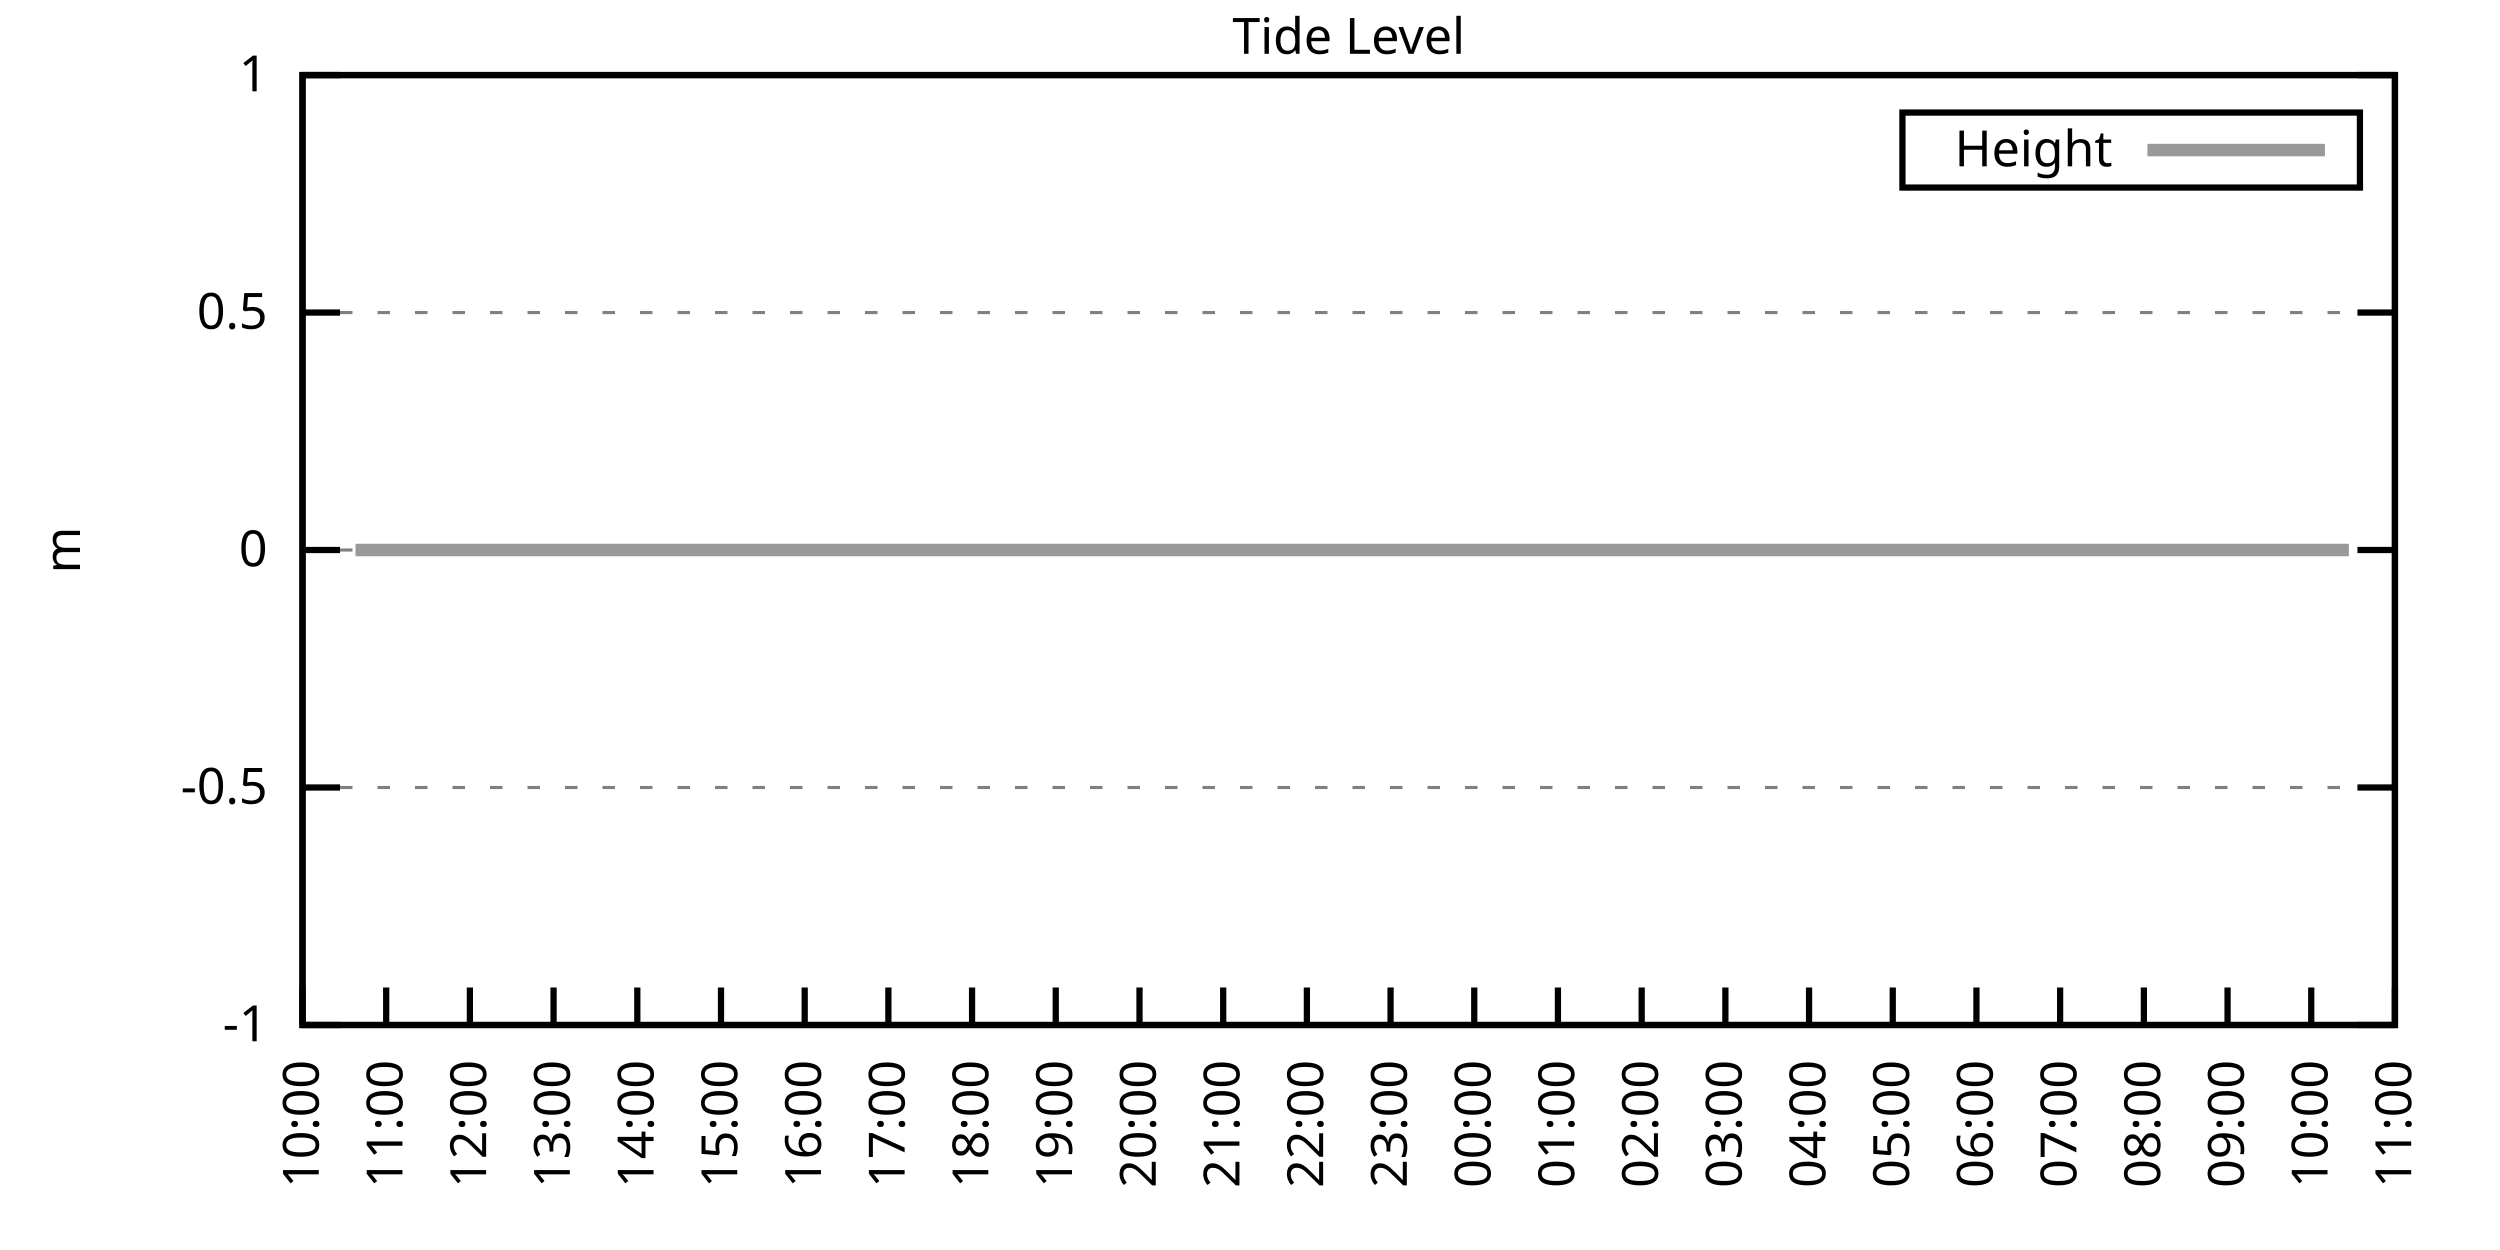
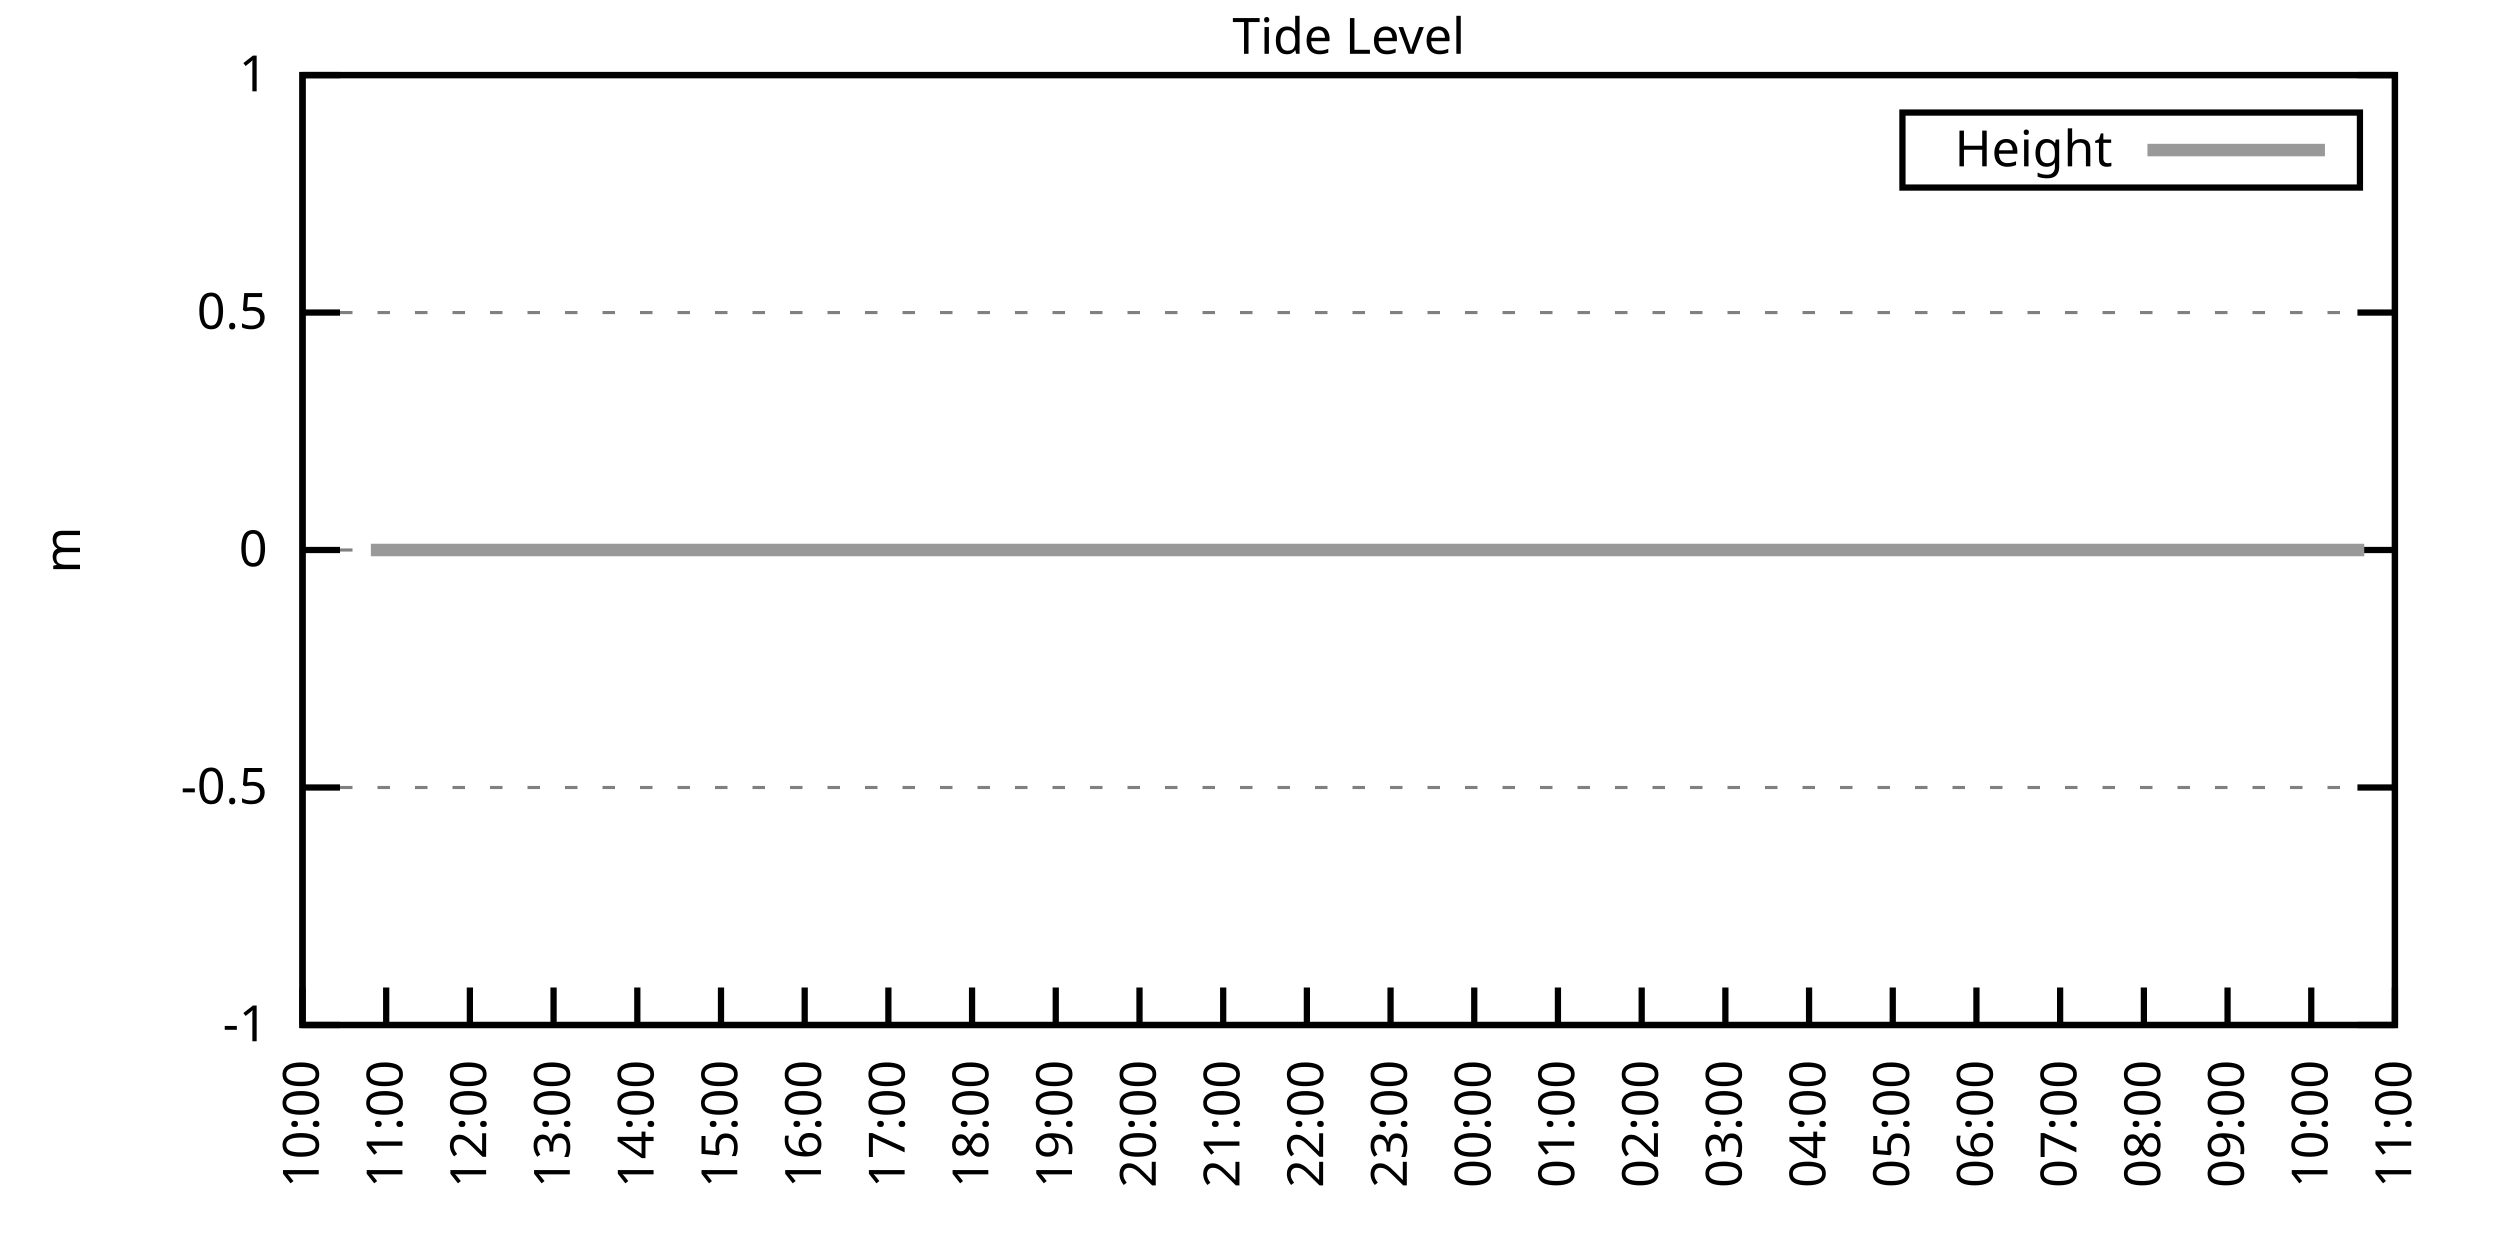
<svg xmlns="http://www.w3.org/2000/svg" xmlns:xlink="http://www.w3.org/1999/xlink" width="400" height="200" viewBox="0 0 400 200">
  <g id="gnuplot_canvas">
    <rect x="0" y="0" width="400" height="200" fill="none" />
    <defs>
      <circle id="gpDot" r="0.5" stroke-width="0.5" stroke="currentColor" />
      <path id="gpPt0" stroke-width="0.333" stroke="currentColor" d="M-1,0 h2 M0,-1 v2" />
      <path id="gpPt1" stroke-width="0.333" stroke="currentColor" d="M-1,-1 L1,1 M1,-1 L-1,1" />
      <path id="gpPt2" stroke-width="0.333" stroke="currentColor" d="M-1,0 L1,0 M0,-1 L0,1 M-1,-1 L1,1 M-1,1 L1,-1" />
      <rect id="gpPt3" stroke-width="0.333" stroke="currentColor" x="-1" y="-1" width="2" height="2" />
      <rect id="gpPt4" stroke-width="0.333" stroke="currentColor" fill="currentColor" x="-1" y="-1" width="2" height="2" />
      <circle id="gpPt5" stroke-width="0.333" stroke="currentColor" cx="0" cy="0" r="1" />
      <use xlink:href="#gpPt5" id="gpPt6" fill="currentColor" stroke="none" />
      <path id="gpPt7" stroke-width="0.333" stroke="currentColor" d="M0,-1.33 L-1.33,0.67 L1.33,0.67 z" />
      <use xlink:href="#gpPt7" id="gpPt8" fill="currentColor" stroke="none" />
      <use xlink:href="#gpPt7" id="gpPt9" stroke="currentColor" transform="rotate(180)" />
      <use xlink:href="#gpPt9" id="gpPt10" fill="currentColor" stroke="none" />
      <use xlink:href="#gpPt3" id="gpPt11" stroke="currentColor" transform="rotate(45)" />
      <use xlink:href="#gpPt11" id="gpPt12" fill="currentColor" stroke="none" />
      <path id="gpPt13" stroke-width="0.333" stroke="currentColor" d="M0,1.330 L1.265,0.411 L0.782,-1.067 L-0.782,-1.076 L-1.265,0.411 z" />
      <use xlink:href="#gpPt13" id="gpPt14" fill="currentColor" stroke="none" />
      <filter id="textbox" filterUnits="objectBoundingBox" x="0" y="0" height="1" width="1">
        <feFlood flood-color="white" flood-opacity="1" result="bgnd" />
        <feComposite in="SourceGraphic" in2="bgnd" operator="atop" />
      </filter>
      <filter id="greybox" filterUnits="objectBoundingBox" x="0" y="0" height="1" width="1">
        <feFlood flood-color="lightgrey" flood-opacity="1" result="grey" />
        <feComposite in="SourceGraphic" in2="grey" operator="atop" />
      </filter>
    </defs>
    <g fill="none" color="white" stroke="currentColor" stroke-width="1.00" stroke-linecap="butt" stroke-linejoin="miter">
</g>
    <g fill="none" color="black" stroke="currentColor" stroke-width="1.00" stroke-linecap="butt" stroke-linejoin="miter">
      <g stroke="none" shape-rendering="crispEdges">
        <polygon fill="rgb(255, 255, 255)" points="48.40,164.00 383.18,164.00 383.18,12.02 48.40,12.02 " />
      </g>
    </g>
    <g fill="none" color="black" stroke="currentColor" stroke-width="1.00" stroke-linecap="butt" stroke-linejoin="miter">
</g>
    <g fill="none" color="black" stroke="black" stroke-width="0.50" stroke-linecap="butt" stroke-linejoin="miter">
</g>
    <g fill="none" color="gray" stroke="currentColor" stroke-width="0.50" stroke-linecap="butt" stroke-linejoin="miter">
      <path stroke="gray" stroke-dasharray="2,4" class="gridline" d="M48.40,164.00 L383.19,164.00  " />
    </g>
    <g fill="none" color="gray" stroke="gray" stroke-width="1.00" stroke-linecap="butt" stroke-linejoin="miter">
</g>
    <g fill="none" color="black" stroke="currentColor" stroke-width="1.00" stroke-linecap="butt" stroke-linejoin="miter">
      <path stroke="black" d="M48.40,164.00 L54.40,164.00 M383.19,164.00 L377.19,164.00  " />
      <g transform="translate(42.80,166.60)" stroke="none" fill="black" font-family="Sans" font-size="8.00" text-anchor="end">
        <text>
          <tspan font-family="Sans">-1</tspan>
        </text>
      </g>
    </g>
    <g fill="none" color="black" stroke="currentColor" stroke-width="1.00" stroke-linecap="butt" stroke-linejoin="miter">
</g>
    <g fill="none" color="black" stroke="black" stroke-width="0.50" stroke-linecap="butt" stroke-linejoin="miter">
</g>
    <g fill="none" color="gray" stroke="currentColor" stroke-width="0.50" stroke-linecap="butt" stroke-linejoin="miter">
      <path stroke="gray" stroke-dasharray="2,4" class="gridline" d="M48.40,126.00 L383.19,126.00  " />
    </g>
    <g fill="none" color="gray" stroke="gray" stroke-width="1.00" stroke-linecap="butt" stroke-linejoin="miter">
</g>
    <g fill="none" color="black" stroke="currentColor" stroke-width="1.00" stroke-linecap="butt" stroke-linejoin="miter">
      <path stroke="black" d="M48.40,126.00 L54.40,126.00 M383.19,126.00 L377.19,126.00  " />
      <g transform="translate(42.80,128.60)" stroke="none" fill="black" font-family="Sans" font-size="8.00" text-anchor="end">
        <text>
          <tspan font-family="Sans">-0.5</tspan>
        </text>
      </g>
    </g>
    <g fill="none" color="black" stroke="currentColor" stroke-width="1.00" stroke-linecap="butt" stroke-linejoin="miter">
</g>
    <g fill="none" color="black" stroke="black" stroke-width="0.50" stroke-linecap="butt" stroke-linejoin="miter">
</g>
    <g fill="none" color="gray" stroke="currentColor" stroke-width="0.50" stroke-linecap="butt" stroke-linejoin="miter">
      <path stroke="gray" stroke-dasharray="2,4" class="gridline" d="M48.40,88.00 L383.19,88.00  " />
    </g>
    <g fill="none" color="gray" stroke="gray" stroke-width="1.00" stroke-linecap="butt" stroke-linejoin="miter">
</g>
    <g fill="none" color="black" stroke="currentColor" stroke-width="1.00" stroke-linecap="butt" stroke-linejoin="miter">
      <path stroke="black" d="M48.40,88.00 L54.40,88.00 M383.19,88.00 L377.19,88.00  " />
      <g transform="translate(42.80,90.60)" stroke="none" fill="black" font-family="Sans" font-size="8.00" text-anchor="end">
        <text>
          <tspan font-family="Sans"> 0</tspan>
        </text>
      </g>
    </g>
    <g fill="none" color="black" stroke="currentColor" stroke-width="1.00" stroke-linecap="butt" stroke-linejoin="miter">
</g>
    <g fill="none" color="black" stroke="black" stroke-width="0.50" stroke-linecap="butt" stroke-linejoin="miter">
</g>
    <g fill="none" color="gray" stroke="currentColor" stroke-width="0.50" stroke-linecap="butt" stroke-linejoin="miter">
      <path stroke="gray" stroke-dasharray="2,4" class="gridline" d="M48.40,50.01 L383.19,50.01  " />
    </g>
    <g fill="none" color="gray" stroke="gray" stroke-width="1.00" stroke-linecap="butt" stroke-linejoin="miter">
</g>
    <g fill="none" color="black" stroke="currentColor" stroke-width="1.00" stroke-linecap="butt" stroke-linejoin="miter">
      <path stroke="black" d="M48.40,50.01 L54.40,50.01 M383.19,50.01 L377.19,50.01  " />
      <g transform="translate(42.80,52.61)" stroke="none" fill="black" font-family="Sans" font-size="8.00" text-anchor="end">
        <text>
          <tspan font-family="Sans"> 0.5</tspan>
        </text>
      </g>
    </g>
    <g fill="none" color="black" stroke="currentColor" stroke-width="1.00" stroke-linecap="butt" stroke-linejoin="miter">
</g>
    <g fill="none" color="black" stroke="black" stroke-width="0.50" stroke-linecap="butt" stroke-linejoin="miter">
</g>
    <g fill="none" color="gray" stroke="currentColor" stroke-width="0.50" stroke-linecap="butt" stroke-linejoin="miter">
      <path stroke="gray" stroke-dasharray="2,4" class="gridline" d="M48.40,12.01 L383.19,12.01  " />
    </g>
    <g fill="none" color="gray" stroke="gray" stroke-width="1.00" stroke-linecap="butt" stroke-linejoin="miter">
</g>
    <g fill="none" color="black" stroke="currentColor" stroke-width="1.00" stroke-linecap="butt" stroke-linejoin="miter">
      <path stroke="black" d="M48.40,12.01 L54.40,12.01 M383.19,12.01 L377.19,12.01  " />
      <g transform="translate(42.80,14.61)" stroke="none" fill="black" font-family="Sans" font-size="8.00" text-anchor="end">
        <text>
          <tspan font-family="Sans"> 1</tspan>
        </text>
      </g>
    </g>
    <g fill="none" color="black" stroke="currentColor" stroke-width="1.00" stroke-linecap="butt" stroke-linejoin="miter">
      <path stroke="black" d="M48.40,164.00 L48.40,158.00  " />
      <g transform="translate(51.00,169.60) rotate(270.00)" stroke="none" fill="black" font-family="Sans" font-size="8.00" text-anchor="end">
        <text>
          <tspan font-family="Sans">10:00</tspan>
        </text>
      </g>
    </g>
    <g fill="none" color="black" stroke="currentColor" stroke-width="1.00" stroke-linecap="butt" stroke-linejoin="miter">
      <path stroke="black" d="M61.79,164.00 L61.79,158.00  " />
      <g transform="translate(64.39,169.60) rotate(270.00)" stroke="none" fill="black" font-family="Sans" font-size="8.00" text-anchor="end">
        <text>
          <tspan font-family="Sans">11:00</tspan>
        </text>
      </g>
    </g>
    <g fill="none" color="black" stroke="currentColor" stroke-width="1.00" stroke-linecap="butt" stroke-linejoin="miter">
      <path stroke="black" d="M75.18,164.00 L75.18,158.00  " />
      <g transform="translate(77.78,169.60) rotate(270.00)" stroke="none" fill="black" font-family="Sans" font-size="8.00" text-anchor="end">
        <text>
          <tspan font-family="Sans">12:00</tspan>
        </text>
      </g>
    </g>
    <g fill="none" color="black" stroke="currentColor" stroke-width="1.00" stroke-linecap="butt" stroke-linejoin="miter">
      <path stroke="black" d="M88.57,164.00 L88.57,158.00  " />
      <g transform="translate(91.17,169.60) rotate(270.00)" stroke="none" fill="black" font-family="Sans" font-size="8.00" text-anchor="end">
        <text>
          <tspan font-family="Sans">13:00</tspan>
        </text>
      </g>
    </g>
    <g fill="none" color="black" stroke="currentColor" stroke-width="1.00" stroke-linecap="butt" stroke-linejoin="miter">
      <path stroke="black" d="M101.97,164.00 L101.97,158.00  " />
      <g transform="translate(104.57,169.60) rotate(270.00)" stroke="none" fill="black" font-family="Sans" font-size="8.00" text-anchor="end">
        <text>
          <tspan font-family="Sans">14:00</tspan>
        </text>
      </g>
    </g>
    <g fill="none" color="black" stroke="currentColor" stroke-width="1.00" stroke-linecap="butt" stroke-linejoin="miter">
      <path stroke="black" d="M115.36,164.00 L115.36,158.00  " />
      <g transform="translate(117.96,169.60) rotate(270.00)" stroke="none" fill="black" font-family="Sans" font-size="8.00" text-anchor="end">
        <text>
          <tspan font-family="Sans">15:00</tspan>
        </text>
      </g>
    </g>
    <g fill="none" color="black" stroke="currentColor" stroke-width="1.00" stroke-linecap="butt" stroke-linejoin="miter">
      <path stroke="black" d="M128.75,164.00 L128.75,158.00  " />
      <g transform="translate(131.35,169.60) rotate(270.00)" stroke="none" fill="black" font-family="Sans" font-size="8.00" text-anchor="end">
        <text>
          <tspan font-family="Sans">16:00</tspan>
        </text>
      </g>
    </g>
    <g fill="none" color="black" stroke="currentColor" stroke-width="1.00" stroke-linecap="butt" stroke-linejoin="miter">
      <path stroke="black" d="M142.14,164.00 L142.14,158.00  " />
      <g transform="translate(144.74,169.60) rotate(270.00)" stroke="none" fill="black" font-family="Sans" font-size="8.00" text-anchor="end">
        <text>
          <tspan font-family="Sans">17:00</tspan>
        </text>
      </g>
    </g>
    <g fill="none" color="black" stroke="currentColor" stroke-width="1.00" stroke-linecap="butt" stroke-linejoin="miter">
      <path stroke="black" d="M155.53,164.00 L155.53,158.00  " />
      <g transform="translate(158.13,169.60) rotate(270.00)" stroke="none" fill="black" font-family="Sans" font-size="8.00" text-anchor="end">
        <text>
          <tspan font-family="Sans">18:00</tspan>
        </text>
      </g>
    </g>
    <g fill="none" color="black" stroke="currentColor" stroke-width="1.00" stroke-linecap="butt" stroke-linejoin="miter">
      <path stroke="black" d="M168.92,164.00 L168.92,158.00  " />
      <g transform="translate(171.52,169.60) rotate(270.00)" stroke="none" fill="black" font-family="Sans" font-size="8.00" text-anchor="end">
        <text>
          <tspan font-family="Sans">19:00</tspan>
        </text>
      </g>
    </g>
    <g fill="none" color="black" stroke="currentColor" stroke-width="1.00" stroke-linecap="butt" stroke-linejoin="miter">
      <path stroke="black" d="M182.32,164.00 L182.32,158.00  " />
      <g transform="translate(184.92,169.60) rotate(270.00)" stroke="none" fill="black" font-family="Sans" font-size="8.00" text-anchor="end">
        <text>
          <tspan font-family="Sans">20:00</tspan>
        </text>
      </g>
    </g>
    <g fill="none" color="black" stroke="currentColor" stroke-width="1.00" stroke-linecap="butt" stroke-linejoin="miter">
      <path stroke="black" d="M195.71,164.00 L195.71,158.00  " />
      <g transform="translate(198.31,169.60) rotate(270.00)" stroke="none" fill="black" font-family="Sans" font-size="8.00" text-anchor="end">
        <text>
          <tspan font-family="Sans">21:00</tspan>
        </text>
      </g>
    </g>
    <g fill="none" color="black" stroke="currentColor" stroke-width="1.00" stroke-linecap="butt" stroke-linejoin="miter">
      <path stroke="black" d="M209.10,164.00 L209.10,158.00  " />
      <g transform="translate(211.70,169.60) rotate(270.00)" stroke="none" fill="black" font-family="Sans" font-size="8.00" text-anchor="end">
        <text>
          <tspan font-family="Sans">22:00</tspan>
        </text>
      </g>
    </g>
    <g fill="none" color="black" stroke="currentColor" stroke-width="1.00" stroke-linecap="butt" stroke-linejoin="miter">
      <path stroke="black" d="M222.49,164.00 L222.49,158.00  " />
      <g transform="translate(225.09,169.60) rotate(270.00)" stroke="none" fill="black" font-family="Sans" font-size="8.00" text-anchor="end">
        <text>
          <tspan font-family="Sans">23:00</tspan>
        </text>
      </g>
    </g>
    <g fill="none" color="black" stroke="currentColor" stroke-width="1.00" stroke-linecap="butt" stroke-linejoin="miter">
      <path stroke="black" d="M235.88,164.00 L235.88,158.00  " />
      <g transform="translate(238.48,169.60) rotate(270.00)" stroke="none" fill="black" font-family="Sans" font-size="8.00" text-anchor="end">
        <text>
          <tspan font-family="Sans">00:00</tspan>
        </text>
      </g>
    </g>
    <g fill="none" color="black" stroke="currentColor" stroke-width="1.00" stroke-linecap="butt" stroke-linejoin="miter">
      <path stroke="black" d="M249.27,164.00 L249.27,158.00  " />
      <g transform="translate(251.87,169.60) rotate(270.00)" stroke="none" fill="black" font-family="Sans" font-size="8.00" text-anchor="end">
        <text>
          <tspan font-family="Sans">01:00</tspan>
        </text>
      </g>
    </g>
    <g fill="none" color="black" stroke="currentColor" stroke-width="1.00" stroke-linecap="butt" stroke-linejoin="miter">
      <path stroke="black" d="M262.67,164.00 L262.67,158.00  " />
      <g transform="translate(265.27,169.60) rotate(270.00)" stroke="none" fill="black" font-family="Sans" font-size="8.00" text-anchor="end">
        <text>
          <tspan font-family="Sans">02:00</tspan>
        </text>
      </g>
    </g>
    <g fill="none" color="black" stroke="currentColor" stroke-width="1.00" stroke-linecap="butt" stroke-linejoin="miter">
      <path stroke="black" d="M276.06,164.00 L276.06,158.00  " />
      <g transform="translate(278.66,169.60) rotate(270.00)" stroke="none" fill="black" font-family="Sans" font-size="8.00" text-anchor="end">
        <text>
          <tspan font-family="Sans">03:00</tspan>
        </text>
      </g>
    </g>
    <g fill="none" color="black" stroke="currentColor" stroke-width="1.00" stroke-linecap="butt" stroke-linejoin="miter">
      <path stroke="black" d="M289.45,164.00 L289.45,158.00  " />
      <g transform="translate(292.05,169.60) rotate(270.00)" stroke="none" fill="black" font-family="Sans" font-size="8.00" text-anchor="end">
        <text>
          <tspan font-family="Sans">04:00</tspan>
        </text>
      </g>
    </g>
    <g fill="none" color="black" stroke="currentColor" stroke-width="1.00" stroke-linecap="butt" stroke-linejoin="miter">
      <path stroke="black" d="M302.84,164.00 L302.84,158.00  " />
      <g transform="translate(305.44,169.60) rotate(270.00)" stroke="none" fill="black" font-family="Sans" font-size="8.00" text-anchor="end">
        <text>
          <tspan font-family="Sans">05:00</tspan>
        </text>
      </g>
    </g>
    <g fill="none" color="black" stroke="currentColor" stroke-width="1.00" stroke-linecap="butt" stroke-linejoin="miter">
      <path stroke="black" d="M316.23,164.00 L316.23,158.00  " />
      <g transform="translate(318.83,169.60) rotate(270.00)" stroke="none" fill="black" font-family="Sans" font-size="8.00" text-anchor="end">
        <text>
          <tspan font-family="Sans">06:00</tspan>
        </text>
      </g>
    </g>
    <g fill="none" color="black" stroke="currentColor" stroke-width="1.00" stroke-linecap="butt" stroke-linejoin="miter">
      <path stroke="black" d="M329.62,164.00 L329.62,158.00  " />
      <g transform="translate(332.22,169.60) rotate(270.00)" stroke="none" fill="black" font-family="Sans" font-size="8.00" text-anchor="end">
        <text>
          <tspan font-family="Sans">07:00</tspan>
        </text>
      </g>
    </g>
    <g fill="none" color="black" stroke="currentColor" stroke-width="1.00" stroke-linecap="butt" stroke-linejoin="miter">
      <path stroke="black" d="M343.02,164.00 L343.02,158.00  " />
      <g transform="translate(345.62,169.60) rotate(270.00)" stroke="none" fill="black" font-family="Sans" font-size="8.00" text-anchor="end">
        <text>
          <tspan font-family="Sans">08:00</tspan>
        </text>
      </g>
    </g>
    <g fill="none" color="black" stroke="currentColor" stroke-width="1.00" stroke-linecap="butt" stroke-linejoin="miter">
      <path stroke="black" d="M356.41,164.00 L356.41,158.00  " />
      <g transform="translate(359.01,169.60) rotate(270.00)" stroke="none" fill="black" font-family="Sans" font-size="8.00" text-anchor="end">
        <text>
          <tspan font-family="Sans">09:00</tspan>
        </text>
      </g>
    </g>
    <g fill="none" color="black" stroke="currentColor" stroke-width="1.00" stroke-linecap="butt" stroke-linejoin="miter">
      <path stroke="black" d="M369.80,164.00 L369.80,158.00  " />
      <g transform="translate(372.40,169.60) rotate(270.00)" stroke="none" fill="black" font-family="Sans" font-size="8.00" text-anchor="end">
        <text>
          <tspan font-family="Sans">10:00</tspan>
        </text>
      </g>
    </g>
    <g fill="none" color="black" stroke="currentColor" stroke-width="1.00" stroke-linecap="butt" stroke-linejoin="miter">
      <path stroke="black" d="M383.19,164.00 L383.19,158.00  " />
      <g transform="translate(385.79,169.60) rotate(270.00)" stroke="none" fill="black" font-family="Sans" font-size="8.00" text-anchor="end">
        <text>
          <tspan font-family="Sans">11:00</tspan>
        </text>
      </g>
    </g>
    <g fill="none" color="black" stroke="currentColor" stroke-width="1.00" stroke-linecap="butt" stroke-linejoin="miter">
</g>
    <g fill="none" color="black" stroke="currentColor" stroke-width="1.00" stroke-linecap="butt" stroke-linejoin="miter">
      <path stroke="black" d="M48.40,12.01 L48.40,164.00 L383.19,164.00 L383.19,12.01 L48.40,12.01 Z  " />
    </g>
    <g fill="none" color="black" stroke="currentColor" stroke-width="1.00" stroke-linecap="butt" stroke-linejoin="miter">
</g>
    <g fill="none" color="black" stroke="currentColor" stroke-width="1.00" stroke-linecap="butt" stroke-linejoin="miter">
      <path stroke="black" d="M304.39,30.01 L304.39,18.01 L377.59,18.01 L377.59,30.01 L304.39,30.01 Z  " />
    </g>
    <g id="Tide_level_plot_1">
      <g fill="none" color="white" stroke="black" stroke-width="2.00" stroke-linecap="butt" stroke-linejoin="miter">
</g>
      <g fill="none" color="black" stroke="currentColor" stroke-width="2.00" stroke-linecap="butt" stroke-linejoin="miter">
        <g transform="translate(337.99,26.61)" stroke="none" fill="black" font-family="Sans" font-size="8.00" text-anchor="end">
          <text>
            <tspan font-family="Sans">Height</tspan>
          </text>
        </g>
      </g>
      <g fill="none" color="black" stroke="currentColor" stroke-width="2.00" stroke-linecap="butt" stroke-linejoin="miter">
-         <path stroke="rgb(153, 153, 153)" d="M343.59,24.01 L371.99,24.01 M56.88,88.00 L59.34,88.00 L61.57,88.00 L63.35,88.00 L65.81,88.00 L68.26,88.00   L70.27,88.00 L72.50,88.00 L74.74,88.00 L77.19,88.00 L79.42,88.00 L81.43,88.00 L83.89,88.00 L85.90,88.00   L88.35,88.00 L90.14,88.00 L92.59,88.00 L95.05,88.00 L97.06,88.00 L99.29,88.00 L101.52,88.00 L103.53,88.00   L105.98,88.00 L108.22,88.00 L110.67,88.00 L112.68,88.00 L114.91,88.00 L117.37,88.00 L119.38,88.00 L121.83,88.00   L123.84,88.00 L126.29,88.00 L128.30,88.00 L130.54,88.00 L132.99,88.00 L135.00,88.00 L137.23,88.00 L139.46,88.00   L141.92,88.00 L143.93,88.00 L146.16,88.00 L148.61,88.00 L150.62,88.00 L153.08,88.00 L154.86,88.00 L157.32,88.00   L159.33,88.00 L161.78,88.00 L164.01,88.00 L166.47,88.00 L168.48,88.00 L170.71,88.00 L172.94,88.00 L174.95,88.00   L177.41,88.00 L179.41,88.00 L181.87,88.00 L184.32,88.00 L186.56,88.00 L188.57,88.00 L191.02,88.00 L193.03,88.00   L195.48,88.00 L197.49,88.00 L199.95,88.00 L202.18,88.00 L204.19,88.00 L206.42,88.00 L208.88,88.00 L210.88,88.00   L213.12,88.00 L215.57,88.00 L217.58,88.00 L222.27,88.00 L224.28,88.00 L226.51,88.00 L228.74,88.00 L230.97,88.00   L233.43,88.00 L235.44,88.00 L237.67,88.00 L239.90,88.00 L242.36,88.00 L244.36,88.00 L246.37,88.00 L249.05,88.00   L250.84,88.00 L253.29,88.00 L255.52,88.00 L257.98,88.00 L260.21,88.00 L262.22,88.00 L264.45,88.00 L266.91,88.00   L269.14,88.00 L271.15,88.00 L273.38,88.00 L275.39,88.00 L277.84,88.00 L280.07,88.00 L282.31,88.00 L284.32,88.00   L286.99,88.00 L289.23,88.00 L291.23,88.00 L293.69,88.00 L295.92,88.00 L298.15,88.00 L300.16,88.00 L302.62,88.00   L304.85,88.00 L306.86,88.00 L309.09,88.00 L311.54,88.00 L313.78,88.00 L315.79,88.00 L318.24,88.00 L320.03,88.00   L322.48,88.00 L324.71,88.00 L327.17,88.00 L329.40,88.00 L331.41,88.00 L333.64,88.00 L336.10,88.00 L338.33,88.00   L340.11,88.00 L342.57,88.00 L344.80,88.00 L347.03,88.00 L349.04,88.00 L351.72,88.00 L353.73,88.00 L356.18,88.00   L358.19,88.00 L360.20,88.00 L362.88,88.00 L364.66,88.00 L367.12,88.00 L369.58,88.00 L371.36,88.00 L374.04,88.00   L375.82,88.00  " />
+         <path stroke="rgb(153, 153, 153)" d="M343.59,24.01 L371.99,24.01 M59.34,88.00 L61.57,88.00 L63.35,88.00 L65.81,88.00 L68.26,88.00 L70.27,88.00   L72.50,88.00 L74.74,88.00 L77.19,88.00 L79.42,88.00 L81.43,88.00 L83.89,88.00 L85.90,88.00 L88.35,88.00   L90.14,88.00 L92.59,88.00 L95.05,88.00 L97.06,88.00 L99.29,88.00 L101.52,88.00 L103.53,88.00 L105.98,88.00   L108.22,88.00 L110.67,88.00 L112.68,88.00 L114.91,88.00 L117.37,88.00 L119.38,88.00 L121.83,88.00 L123.84,88.00   L126.29,88.00 L128.30,88.00 L130.54,88.00 L132.99,88.00 L135.00,88.00 L137.23,88.00 L139.46,88.00 L141.92,88.00   L143.93,88.00 L146.16,88.00 L148.61,88.00 L150.62,88.00 L153.08,88.00 L154.86,88.00 L157.32,88.00 L159.33,88.00   L161.78,88.00 L164.01,88.00 L166.47,88.00 L168.48,88.00 L170.71,88.00 L172.94,88.00 L174.95,88.00 L177.41,88.00   L179.41,88.00 L181.87,88.00 L184.32,88.00 L186.56,88.00 L188.57,88.00 L191.02,88.00 L193.03,88.00 L195.48,88.00   L197.49,88.00 L199.95,88.00 L202.18,88.00 L204.19,88.00 L206.42,88.00 L208.88,88.00 L210.88,88.00 L213.12,88.00   L215.57,88.00 L217.58,88.00 L222.27,88.00 L224.28,88.00 L226.51,88.00 L228.74,88.00 L230.97,88.00 L233.43,88.00   L235.44,88.00 L237.67,88.00 L239.90,88.00 L242.36,88.00 L244.36,88.00 L246.37,88.00 L249.05,88.00 L250.84,88.00   L253.29,88.00 L255.52,88.00 L257.98,88.00 L260.21,88.00 L262.22,88.00 L264.45,88.00 L266.91,88.00 L269.14,88.00   L271.15,88.00 L273.38,88.00 L275.39,88.00 L277.84,88.00 L280.07,88.00 L282.31,88.00 L284.32,88.00 L286.99,88.00   L289.23,88.00 L291.23,88.00 L293.69,88.00 L295.92,88.00 L298.15,88.00 L300.16,88.00 L302.62,88.00 L304.85,88.00   L306.86,88.00 L309.09,88.00 L311.54,88.00 L313.78,88.00 L315.79,88.00 L318.24,88.00 L320.03,88.00 L322.48,88.00   L324.71,88.00 L327.17,88.00 L329.40,88.00 L331.41,88.00 L333.64,88.00 L336.10,88.00 L338.33,88.00 L340.11,88.00   L342.57,88.00 L344.80,88.00 L347.03,88.00 L349.04,88.00 L351.72,88.00 L353.73,88.00 L356.18,88.00 L358.19,88.00   L360.20,88.00 L362.88,88.00 L364.66,88.00 L367.12,88.00 L369.58,88.00 L371.36,88.00 L374.04,88.00 L375.82,88.00   L378.28,88.00  " />
      </g>
    </g>
    <g fill="none" color="black" stroke="currentColor" stroke-width="2.00" stroke-linecap="butt" stroke-linejoin="miter">
</g>
    <g fill="none" color="black" stroke="black" stroke-width="1.00" stroke-linecap="butt" stroke-linejoin="miter">
</g>
    <g fill="none" color="black" stroke="currentColor" stroke-width="1.00" stroke-linecap="butt" stroke-linejoin="miter">
      <path stroke="black" d="M48.40,12.01 L48.40,164.00 L383.19,164.00 L383.19,12.01 L48.40,12.01 Z  " />
      <g transform="translate(12.80,88.01) rotate(270.00)" stroke="none" fill="black" font-family="Sans" font-size="8.00" text-anchor="middle">
        <text>
          <tspan font-family="Sans">m</tspan>
        </text>
      </g>
    </g>
    <g fill="none" color="black" stroke="currentColor" stroke-width="1.00" stroke-linecap="butt" stroke-linejoin="miter">
</g>
    <g fill="none" color="black" stroke="currentColor" stroke-width="1.00" stroke-linecap="butt" stroke-linejoin="miter">
      <g transform="translate(215.79,8.61)" stroke="none" fill="black" font-family="Sans" font-size="8.00" text-anchor="middle">
        <text>
          <tspan font-family="Sans">Tide Level</tspan>
        </text>
      </g>
    </g>
    <g fill="none" color="black" stroke="currentColor" stroke-width="1.00" stroke-linecap="butt" stroke-linejoin="miter">
</g>
  </g>
</svg>
